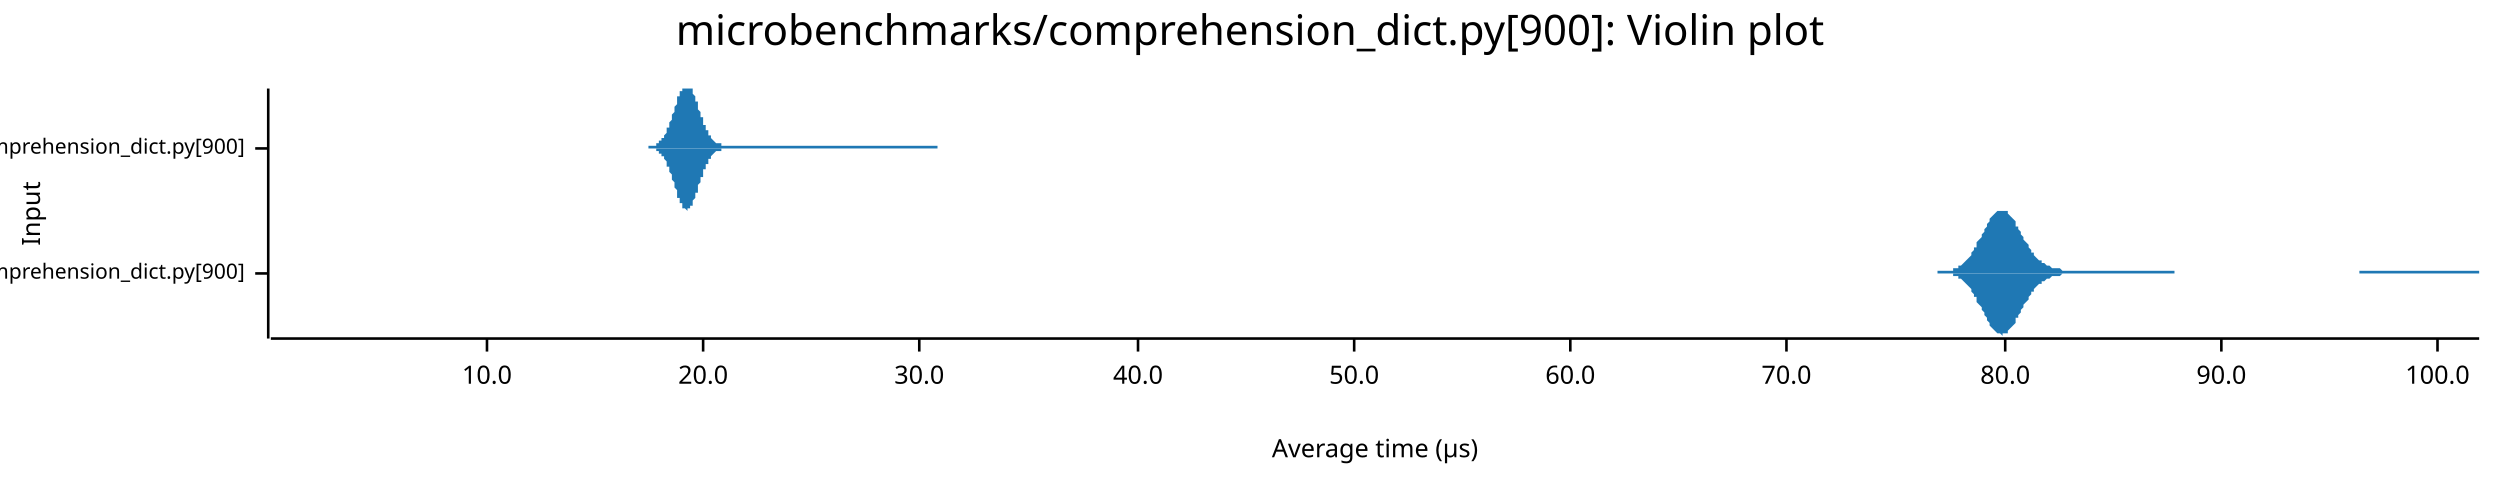
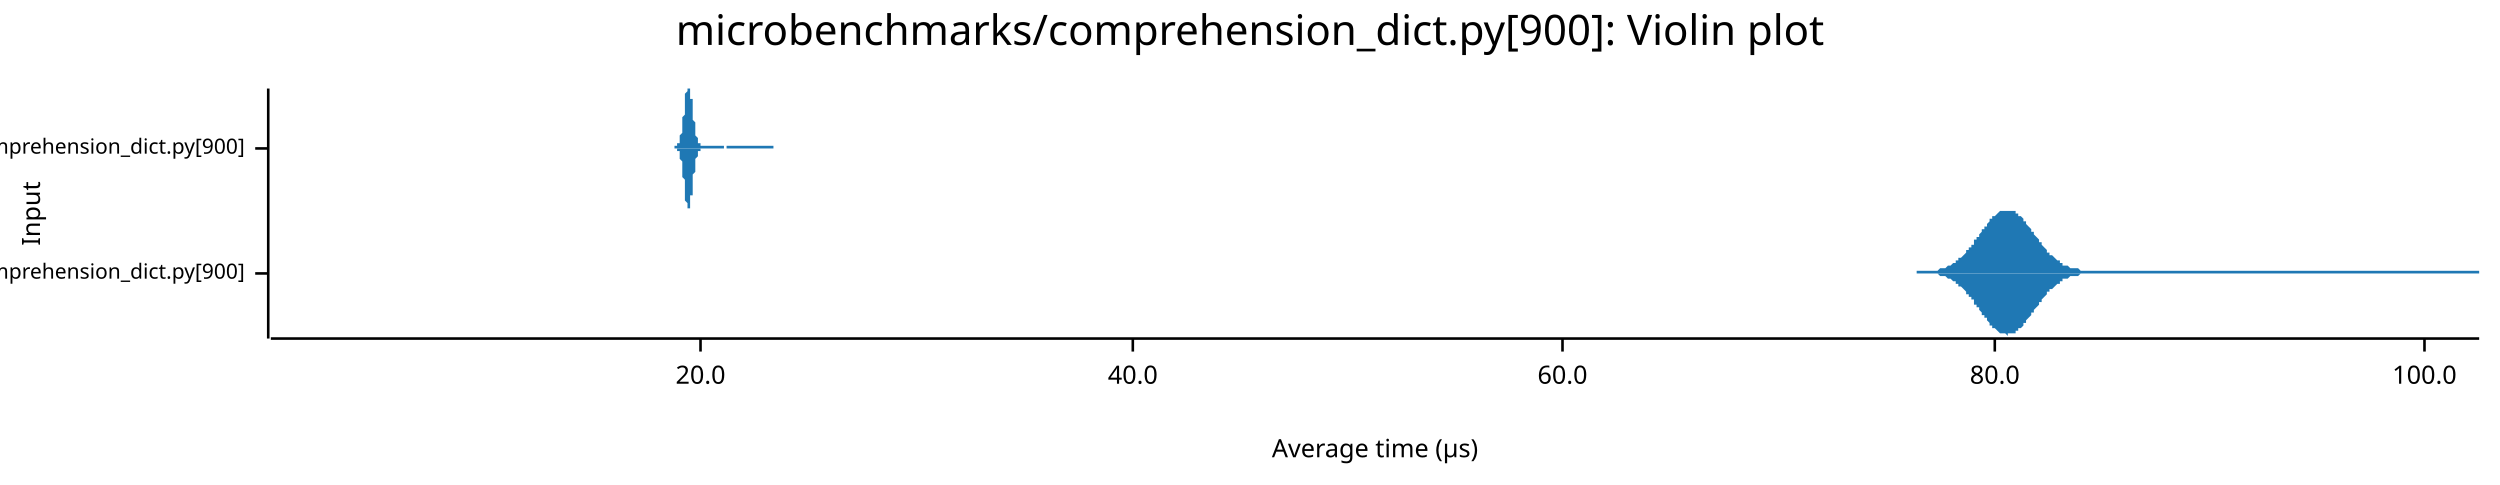
<svg xmlns="http://www.w3.org/2000/svg" width="960" height="186" viewBox="0 0 960 186">
  <text x="480" y="5" dy="0.76em" text-anchor="middle" font-family="sans-serif" font-size="16.129" opacity="1" fill="#000000">
microbenchmarks/comprehension_dict.py[900]: Violin plot
</text>
  <text x="8" y="82" dy="0.76em" text-anchor="middle" font-family="sans-serif" font-size="9.677" opacity="1" fill="#000000" transform="rotate(270, 8, 82)">
Input
</text>
  <text x="528" y="178" dy="-0.5ex" text-anchor="middle" font-family="sans-serif" font-size="9.677" opacity="1" fill="#000000">
Average time (µs)
</text>
  <polyline fill="none" opacity="1" stroke="#000000" stroke-width="1" points="103,34 103,130 " />
  <text x="94" y="105" dy="0.5ex" text-anchor="end" font-family="sans-serif" font-size="8.065" opacity="1" fill="#000000">
microbenchmarks/rustpython/comprehension_dict.py[900]
</text>
  <polyline fill="none" opacity="1" stroke="#000000" stroke-width="1" points="98,105 103,105 " />
  <text x="94" y="57" dy="0.5ex" text-anchor="end" font-family="sans-serif" font-size="8.065" opacity="1" fill="#000000">
microbenchmarks/cpython/comprehension_dict.py[900]
</text>
  <polyline fill="none" opacity="1" stroke="#000000" stroke-width="1" points="98,57 103,57 " />
  <polyline fill="none" opacity="1" stroke="#000000" stroke-width="1" points="104,130 952,130 " />
-   <text x="187" y="140" dy="0.76em" text-anchor="middle" font-family="sans-serif" font-size="9.677" opacity="1" fill="#000000">
- 10.0
- </text>
-   <polyline fill="none" opacity="1" stroke="#000000" stroke-width="1" points="187,130 187,135 " />
-   <text x="270" y="140" dy="0.76em" text-anchor="middle" font-family="sans-serif" font-size="9.677" opacity="1" fill="#000000">
+   <text x="269" y="140" dy="0.76em" text-anchor="middle" font-family="sans-serif" font-size="9.677" opacity="1" fill="#000000">
20.0
</text>
-   <polyline fill="none" opacity="1" stroke="#000000" stroke-width="1" points="270,130 270,135 " />
-   <text x="353" y="140" dy="0.76em" text-anchor="middle" font-family="sans-serif" font-size="9.677" opacity="1" fill="#000000">
- 30.0
- </text>
-   <polyline fill="none" opacity="1" stroke="#000000" stroke-width="1" points="353,130 353,135 " />
-   <text x="437" y="140" dy="0.76em" text-anchor="middle" font-family="sans-serif" font-size="9.677" opacity="1" fill="#000000">
+   <polyline fill="none" opacity="1" stroke="#000000" stroke-width="1" points="269,130 269,135 " />
+   <text x="435" y="140" dy="0.76em" text-anchor="middle" font-family="sans-serif" font-size="9.677" opacity="1" fill="#000000">
40.0
</text>
-   <polyline fill="none" opacity="1" stroke="#000000" stroke-width="1" points="437,130 437,135 " />
-   <text x="520" y="140" dy="0.76em" text-anchor="middle" font-family="sans-serif" font-size="9.677" opacity="1" fill="#000000">
- 50.0
- </text>
-   <polyline fill="none" opacity="1" stroke="#000000" stroke-width="1" points="520,130 520,135 " />
-   <text x="603" y="140" dy="0.76em" text-anchor="middle" font-family="sans-serif" font-size="9.677" opacity="1" fill="#000000">
+   <polyline fill="none" opacity="1" stroke="#000000" stroke-width="1" points="435,130 435,135 " />
+   <text x="600" y="140" dy="0.76em" text-anchor="middle" font-family="sans-serif" font-size="9.677" opacity="1" fill="#000000">
60.0
</text>
-   <polyline fill="none" opacity="1" stroke="#000000" stroke-width="1" points="603,130 603,135 " />
-   <text x="686" y="140" dy="0.76em" text-anchor="middle" font-family="sans-serif" font-size="9.677" opacity="1" fill="#000000">
- 70.0
- </text>
-   <polyline fill="none" opacity="1" stroke="#000000" stroke-width="1" points="686,130 686,135 " />
-   <text x="770" y="140" dy="0.76em" text-anchor="middle" font-family="sans-serif" font-size="9.677" opacity="1" fill="#000000">
+   <polyline fill="none" opacity="1" stroke="#000000" stroke-width="1" points="600,130 600,135 " />
+   <text x="766" y="140" dy="0.76em" text-anchor="middle" font-family="sans-serif" font-size="9.677" opacity="1" fill="#000000">
80.0
</text>
-   <polyline fill="none" opacity="1" stroke="#000000" stroke-width="1" points="770,130 770,135 " />
-   <text x="853" y="140" dy="0.76em" text-anchor="middle" font-family="sans-serif" font-size="9.677" opacity="1" fill="#000000">
- 90.0
- </text>
-   <polyline fill="none" opacity="1" stroke="#000000" stroke-width="1" points="853,130 853,135 " />
-   <text x="936" y="140" dy="0.76em" text-anchor="middle" font-family="sans-serif" font-size="9.677" opacity="1" fill="#000000">
+   <polyline fill="none" opacity="1" stroke="#000000" stroke-width="1" points="766,130 766,135 " />
+   <text x="931" y="140" dy="0.76em" text-anchor="middle" font-family="sans-serif" font-size="9.677" opacity="1" fill="#000000">
100.0
</text>
-   <polyline fill="none" opacity="1" stroke="#000000" stroke-width="1" points="936,130 936,135 " />
-   <polygon opacity="1" fill="#1F78B4" points="744,104 744,104 745,104 745,104 746,104 746,104 747,104 747,104 747,104 748,104 748,104 749,104 749,104 749,104 750,104 750,103 751,103 751,103 752,103 752,103 752,102 753,102 753,102 754,101 754,101 754,101 755,100 755,100 756,99 756,99 757,98 757,97 757,97 758,96 758,95 759,95 759,94 759,93 760,92 760,92 761,91 761,90 762,89 762,88 762,88 763,87 763,86 764,85 764,85 764,84 765,83 765,83 766,82 766,82 767,81 767,81 767,81 768,81 768,81 769,81 769,81 769,81 770,81 770,81 771,81 771,82 771,82 772,83 772,83 773,84 773,84 774,85 774,86 774,87 775,87 775,88 776,89 776,90 776,90 777,91 777,92 778,93 778,93 779,94 779,95 779,95 780,96 780,97 781,97 781,98 781,98 782,99 782,99 783,100 783,100 784,100 784,101 784,101 785,101 785,101 786,102 786,102 786,102 787,102 787,102 788,103 788,103 789,103 789,103 789,103 790,103 790,103 791,103 791,103 791,103 792,104 792,104 793,104 793,104 794,104 794,104 794,104 795,104 795,104 796,104 796,104 796,104 797,104 797,104 798,104 798,104 799,104 799,104 799,104 800,104 800,104 801,104 801,104 801,104 802,104 802,104 803,104 803,104 804,104 804,104 804,104 805,104 805,104 806,104 806,104 806,104 807,104 807,104 808,104 808,104 808,104 809,104 809,104 810,104 810,104 811,104 811,104 811,104 812,104 812,104 813,104 813,104 813,104 814,104 814,104 815,104 815,104 816,104 816,104 816,104 817,104 817,104 818,104 818,104 818,104 819,104 819,104 820,104 820,104 821,104 821,104 821,104 822,104 822,104 823,104 823,104 823,104 824,104 824,104 825,104 825,104 826,104 826,104 826,104 827,104 827,104 828,104 828,104 828,104 829,104 829,104 830,104 830,104 831,104 831,104 831,104 832,104 832,104 833,104 833,104 833,104 834,104 834,104 835,104 835,105 836,105 836,105 836,105 837,105 837,105 838,105 838,105 838,105 839,105 839,105 840,105 840,105 841,105 841,105 841,105 842,105 842,105 843,105 843,105 843,105 844,105 844,105 845,105 845,105 845,105 846,105 846,105 847,105 847,105 848,105 848,105 848,105 849,105 849,105 850,105 850,105 850,105 851,105 851,105 852,105 852,105 853,105 853,105 853,105 854,105 854,105 855,105 855,105 855,105 856,105 856,105 857,105 857,105 858,105 858,105 858,105 859,105 859,105 860,105 860,105 860,105 861,105 861,105 862,105 862,105 863,105 863,105 863,105 864,105 864,105 865,105 865,105 865,105 866,105 866,105 867,105 867,105 868,105 868,105 868,105 869,105 869,105 870,105 870,105 870,105 871,105 871,105 872,105 872,105 873,105 873,105 873,105 874,105 874,105 875,105 875,105 875,105 876,105 876,105 877,105 877,105 878,105 878,105 878,105 879,105 879,105 880,105 880,105 880,105 881,105 881,105 882,105 882,105 882,105 883,105 883,105 884,105 884,105 885,105 885,105 885,105 886,105 886,105 887,105 887,105 887,105 888,105 888,105 889,105 889,105 890,105 890,105 890,105 891,105 891,105 892,105 892,105 892,105 893,105 893,105 894,105 894,105 895,105 895,105 895,105 896,105 896,105 897,105 897,105 897,105 898,105 898,105 899,105 899,105 900,105 900,105 900,105 901,105 901,105 902,105 902,105 902,105 903,105 903,105 904,105 904,105 905,105 905,105 905,105 906,105 906,104 907,104 907,104 907,104 908,104 908,104 909,104 909,104 910,104 910,104 910,104 911,104 911,104 912,104 912,104 912,104 913,104 913,104 914,104 914,104 915,104 915,104 915,104 916,104 916,104 917,104 917,104 917,104 918,104 918,104 919,104 919,104 919,104 920,104 920,104 921,104 921,104 922,104 922,104 922,104 923,104 923,104 924,104 924,104 924,104 925,104 925,104 926,104 926,104 927,104 927,104 927,104 928,104 928,104 929,104 929,104 929,104 930,104 930,104 931,104 931,104 932,104 932,104 932,104 933,104 933,104 934,104 934,104 934,104 935,104 935,104 936,104 936,104 937,104 937,104 937,104 938,104 938,104 939,104 939,104 939,104 940,104 940,104 941,104 941,104 942,104 942,104 942,104 943,104 943,104 944,104 944,104 944,104 945,104 945,104 946,104 946,104 947,104 947,104 947,104 948,104 948,104 949,104 949,104 949,104 950,104 950,104 951,104 951,104 952,104 952,105 744,105 " />
-   <polygon opacity="1" fill="#1F78B4" points="744,105 744,105 745,105 745,105 746,105 746,105 747,105 747,105 747,105 748,105 748,105 749,105 749,105 749,105 750,105 750,106 751,106 751,106 752,106 752,106 752,107 753,107 753,107 754,108 754,108 754,108 755,109 755,109 756,110 756,110 757,111 757,112 757,112 758,113 758,114 759,114 759,115 759,116 760,117 760,117 761,118 761,119 762,120 762,121 762,121 763,122 763,123 764,124 764,124 764,125 765,126 765,126 766,127 766,127 767,128 767,128 767,128 768,128 768,128 769,129 769,128 769,128 770,128 770,128 771,128 771,127 771,127 772,126 772,126 773,125 773,125 774,124 774,123 774,122 775,122 775,121 776,120 776,119 776,119 777,118 777,117 778,116 778,116 779,115 779,114 779,114 780,113 780,112 781,112 781,111 781,111 782,110 782,110 783,109 783,109 784,109 784,108 784,108 785,108 785,108 786,107 786,107 786,107 787,107 787,107 788,106 788,106 789,106 789,106 789,106 790,106 790,106 791,106 791,106 791,106 792,105 792,105 793,105 793,105 794,105 794,105 794,105 795,105 795,105 796,105 796,105 796,105 797,105 797,105 798,105 798,105 799,105 799,105 799,105 800,105 800,105 801,105 801,105 801,105 802,105 802,105 803,105 803,105 804,105 804,105 804,105 805,105 805,105 806,105 806,105 806,105 807,105 807,105 808,105 808,105 808,105 809,105 809,105 810,105 810,105 811,105 811,105 811,105 812,105 812,105 813,105 813,105 813,105 814,105 814,105 815,105 815,105 816,105 816,105 816,105 817,105 817,105 818,105 818,105 818,105 819,105 819,105 820,105 820,105 821,105 821,105 821,105 822,105 822,105 823,105 823,105 823,105 824,105 824,105 825,105 825,105 826,105 826,105 826,105 827,105 827,105 828,105 828,105 828,105 829,105 829,105 830,105 830,105 831,105 831,105 831,105 832,105 832,105 833,105 833,105 833,105 834,105 834,105 835,105 835,105 836,105 836,105 836,105 837,105 837,105 838,105 838,105 838,105 839,105 839,105 840,105 840,105 841,105 841,105 841,105 842,105 842,105 843,105 843,105 843,105 844,105 844,105 845,105 845,105 845,105 846,105 846,105 847,105 847,105 848,105 848,105 848,105 849,105 849,105 850,105 850,105 850,105 851,105 851,105 852,105 852,105 853,105 853,105 853,105 854,105 854,105 855,105 855,105 855,105 856,105 856,105 857,105 857,105 858,105 858,105 858,105 859,105 859,105 860,105 860,105 860,105 861,105 861,105 862,105 862,105 863,105 863,105 863,105 864,105 864,105 865,105 865,105 865,105 866,105 866,105 867,105 867,105 868,105 868,105 868,105 869,105 869,105 870,105 870,105 870,105 871,105 871,105 872,105 872,105 873,105 873,105 873,105 874,105 874,105 875,105 875,105 875,105 876,105 876,105 877,105 877,105 878,105 878,105 878,105 879,105 879,105 880,105 880,105 880,105 881,105 881,105 882,105 882,105 882,105 883,105 883,105 884,105 884,105 885,105 885,105 885,105 886,105 886,105 887,105 887,105 887,105 888,105 888,105 889,105 889,105 890,105 890,105 890,105 891,105 891,105 892,105 892,105 892,105 893,105 893,105 894,105 894,105 895,105 895,105 895,105 896,105 896,105 897,105 897,105 897,105 898,105 898,105 899,105 899,105 900,105 900,105 900,105 901,105 901,105 902,105 902,105 902,105 903,105 903,105 904,105 904,105 905,105 905,105 905,105 906,105 906,105 907,105 907,105 907,105 908,105 908,105 909,105 909,105 910,105 910,105 910,105 911,105 911,105 912,105 912,105 912,105 913,105 913,105 914,105 914,105 915,105 915,105 915,105 916,105 916,105 917,105 917,105 917,105 918,105 918,105 919,105 919,105 919,105 920,105 920,105 921,105 921,105 922,105 922,105 922,105 923,105 923,105 924,105 924,105 924,105 925,105 925,105 926,105 926,105 927,105 927,105 927,105 928,105 928,105 929,105 929,105 929,105 930,105 930,105 931,105 931,105 932,105 932,105 932,105 933,105 933,105 934,105 934,105 934,105 935,105 935,105 936,105 936,105 937,105 937,105 937,105 938,105 938,105 939,105 939,105 939,105 940,105 940,105 941,105 941,105 942,105 942,105 942,105 943,105 943,105 944,105 944,105 944,105 945,105 945,105 946,105 946,105 947,105 947,105 947,105 948,105 948,105 949,105 949,105 949,105 950,105 950,105 951,105 951,105 952,105 952,105 744,105 " />
-   <polygon opacity="1" fill="#1F78B4" points="249,56 249,56 250,56 250,56 250,56 250,56 250,56 251,56 251,56 251,56 251,56 252,56 252,56 252,55 252,55 252,55 253,55 253,55 253,55 253,54 254,54 254,54 254,54 254,53 254,53 255,53 255,52 255,52 255,52 256,51 256,51 256,50 256,50 256,49 257,49 257,48 257,47 257,47 258,46 258,46 258,45 258,44 258,44 259,43 259,42 259,41 259,41 260,40 260,39 260,39 260,38 260,37 261,37 261,36 261,36 261,35 262,35 262,34 262,34 262,34 262,34 263,34 263,34 263,34 263,34 264,34 264,34 264,34 264,34 264,34 265,34 265,34 265,34 265,34 266,34 266,35 266,35 266,36 266,36 267,37 267,38 267,38 267,39 268,39 268,40 268,41 268,42 268,42 269,43 269,44 269,44 269,45 270,45 270,46 270,47 270,47 270,48 271,48 271,49 271,49 271,50 272,50 272,51 272,51 272,52 272,52 273,52 273,53 273,53 273,53 274,54 274,54 274,54 274,54 274,54 275,55 275,55 275,55 275,55 276,55 276,55 276,55 276,55 276,55 277,55 277,56 277,56 277,56 278,56 278,56 278,56 278,56 278,56 279,56 279,56 279,56 279,56 280,56 280,56 280,56 280,56 280,56 281,56 281,56 281,56 281,56 282,56 282,56 282,56 282,56 282,56 283,56 283,56 283,56 283,56 283,56 284,56 284,56 284,56 284,56 285,56 285,56 285,56 285,56 285,56 286,56 286,56 286,56 286,56 287,56 287,56 287,56 287,56 287,56 288,56 288,56 288,56 288,56 289,56 289,56 289,56 289,56 289,56 290,56 290,56 290,56 290,56 291,56 291,56 291,56 291,56 291,56 292,56 292,56 292,56 292,56 293,56 293,56 293,56 293,56 293,56 294,56 294,56 294,56 294,56 295,56 295,56 295,56 295,56 295,56 296,56 296,56 296,56 296,56 297,56 297,56 297,56 297,56 297,56 298,56 298,56 298,56 298,56 299,56 299,56 299,56 299,56 299,56 300,56 300,56 300,56 300,56 301,56 301,56 301,56 301,56 301,56 302,56 302,56 302,56 302,56 303,56 303,56 303,56 303,56 303,56 304,56 304,56 304,56 304,56 305,56 305,56 305,56 305,56 305,56 306,56 306,56 306,56 306,56 307,56 307,56 307,56 307,56 307,56 308,56 308,56 308,56 308,56 309,56 309,56 309,56 309,56 309,56 310,56 310,56 310,56 310,56 311,56 311,56 311,56 311,56 311,56 312,56 312,56 312,56 312,56 313,56 313,56 313,56 313,56 313,56 314,56 314,56 314,56 314,56 315,56 315,56 315,56 315,56 315,56 316,56 316,56 316,56 316,56 317,56 317,56 317,56 317,56 317,56 318,56 318,56 318,56 318,56 318,56 319,56 319,56 319,56 319,56 320,56 320,56 320,56 320,56 320,56 321,56 321,56 321,56 321,56 322,56 322,56 322,56 322,56 322,56 323,56 323,56 323,56 323,56 324,56 324,56 324,56 324,56 324,56 325,56 325,56 325,56 325,56 326,56 326,56 326,56 326,56 326,56 327,56 327,56 327,56 327,56 328,56 328,56 328,56 328,56 328,56 329,56 329,56 329,56 329,56 330,56 330,56 330,56 330,56 330,56 331,56 331,56 331,56 331,56 332,56 332,56 332,56 332,56 332,56 333,56 333,56 333,56 333,56 334,56 334,56 334,56 334,56 334,56 335,56 335,56 335,56 335,56 336,56 336,56 336,56 336,56 336,56 337,56 337,56 337,56 337,56 338,56 338,56 338,56 338,56 338,56 339,56 339,56 339,56 339,56 340,56 340,56 340,56 340,56 340,56 341,56 341,56 341,56 341,56 342,56 342,56 342,56 342,56 342,56 343,56 343,56 343,56 343,56 344,56 344,56 344,56 344,56 344,56 345,56 345,56 345,56 345,56 346,56 346,56 346,56 346,56 346,56 347,56 347,56 347,56 347,56 348,56 348,56 348,56 348,56 348,56 349,56 349,56 349,56 349,56 350,56 350,56 350,56 350,56 350,56 351,56 351,56 351,56 351,56 351,56 352,56 352,56 352,56 352,56 353,56 353,56 353,56 353,56 353,56 354,56 354,56 354,56 354,56 355,56 355,56 355,56 355,56 355,56 356,56 356,56 356,56 356,56 357,56 357,56 357,56 357,56 357,56 358,56 358,56 358,56 358,56 359,56 359,56 359,56 359,56 359,56 360,56 360,57 249,57 " />
-   <polygon opacity="1" fill="#1F78B4" points="249,57 249,57 250,57 250,57 250,57 250,57 250,57 251,57 251,57 251,57 251,57 252,57 252,57 252,58 252,58 252,58 253,58 253,58 253,58 253,59 254,59 254,59 254,59 254,60 254,60 255,60 255,61 255,61 255,61 256,62 256,62 256,63 256,63 256,64 257,64 257,65 257,66 257,66 258,67 258,67 258,68 258,69 258,69 259,70 259,71 259,72 259,72 260,73 260,74 260,74 260,75 260,76 261,76 261,77 261,77 261,78 262,78 262,79 262,79 262,79 262,80 263,80 263,80 263,80 263,80 264,81 264,80 264,80 264,80 264,80 265,80 265,80 265,79 265,79 266,79 266,78 266,78 266,77 266,77 267,76 267,75 267,75 267,74 268,74 268,73 268,72 268,71 268,71 269,70 269,69 269,69 269,68 270,68 270,67 270,66 270,66 270,65 271,65 271,64 271,64 271,63 272,63 272,62 272,62 272,61 272,61 273,61 273,60 273,60 273,60 274,59 274,59 274,59 274,59 274,59 275,58 275,58 275,58 275,58 276,58 276,58 276,58 276,58 276,58 277,58 277,57 277,57 277,57 278,57 278,57 278,57 278,57 278,57 279,57 279,57 279,57 279,57 280,57 280,57 280,57 280,57 280,57 281,57 281,57 281,57 281,57 282,57 282,57 282,57 282,57 282,57 283,57 283,57 283,57 283,57 283,57 284,57 284,57 284,57 284,57 285,57 285,57 285,57 285,57 285,57 286,57 286,57 286,57 286,57 287,57 287,57 287,57 287,57 287,57 288,57 288,57 288,57 288,57 289,57 289,57 289,57 289,57 289,57 290,57 290,57 290,57 290,57 291,57 291,57 291,57 291,57 291,57 292,57 292,57 292,57 292,57 293,57 293,57 293,57 293,57 293,57 294,57 294,57 294,57 294,57 295,57 295,57 295,57 295,57 295,57 296,57 296,57 296,57 296,57 297,57 297,57 297,57 297,57 297,57 298,57 298,57 298,57 298,57 299,57 299,57 299,57 299,57 299,57 300,57 300,57 300,57 300,57 301,57 301,57 301,57 301,57 301,57 302,57 302,57 302,57 302,57 303,57 303,57 303,57 303,57 303,57 304,57 304,57 304,57 304,57 305,57 305,57 305,57 305,57 305,57 306,57 306,57 306,57 306,57 307,57 307,57 307,57 307,57 307,57 308,57 308,57 308,57 308,57 309,57 309,57 309,57 309,57 309,57 310,57 310,57 310,57 310,57 311,57 311,57 311,57 311,57 311,57 312,57 312,57 312,57 312,57 313,57 313,57 313,57 313,57 313,57 314,57 314,57 314,57 314,57 315,57 315,57 315,57 315,57 315,57 316,57 316,57 316,57 316,57 317,57 317,57 317,57 317,57 317,57 318,57 318,57 318,57 318,57 318,57 319,57 319,57 319,57 319,57 320,57 320,57 320,57 320,57 320,57 321,57 321,57 321,57 321,57 322,57 322,57 322,57 322,57 322,57 323,57 323,57 323,57 323,57 324,57 324,57 324,57 324,57 324,57 325,57 325,57 325,57 325,57 326,57 326,57 326,57 326,57 326,57 327,57 327,57 327,57 327,57 328,57 328,57 328,57 328,57 328,57 329,57 329,57 329,57 329,57 330,57 330,57 330,57 330,57 330,57 331,57 331,57 331,57 331,57 332,57 332,57 332,57 332,57 332,57 333,57 333,57 333,57 333,57 334,57 334,57 334,57 334,57 334,57 335,57 335,57 335,57 335,57 336,57 336,57 336,57 336,57 336,57 337,57 337,57 337,57 337,57 338,57 338,57 338,57 338,57 338,57 339,57 339,57 339,57 339,57 340,57 340,57 340,57 340,57 340,57 341,57 341,57 341,57 341,57 342,57 342,57 342,57 342,57 342,57 343,57 343,57 343,57 343,57 344,57 344,57 344,57 344,57 344,57 345,57 345,57 345,57 345,57 346,57 346,57 346,57 346,57 346,57 347,57 347,57 347,57 347,57 348,57 348,57 348,57 348,57 348,57 349,57 349,57 349,57 349,57 350,57 350,57 350,57 350,57 350,57 351,57 351,57 351,57 351,57 351,57 352,57 352,57 352,57 352,57 353,57 353,57 353,57 353,57 353,57 354,57 354,57 354,57 354,57 355,57 355,57 355,57 355,57 355,57 356,57 356,57 356,57 356,57 357,57 357,57 357,57 357,57 357,57 358,57 358,57 358,57 358,57 359,57 359,57 359,57 359,57 359,57 360,57 360,57 249,57 " />
+   <polyline fill="none" opacity="1" stroke="#000000" stroke-width="1" points="931,130 931,135 " />
+   <polygon opacity="1" fill="#1F78B4" points="736,104 737,104 737,104 738,104 738,104 739,104 739,104 739,104 740,104 740,104 741,104 741,104 742,104 742,104 742,104 743,104 743,104 744,104 744,104 745,103 745,103 746,103 746,103 746,103 747,103 747,103 748,102 748,102 749,102 749,102 749,102 750,101 750,101 751,101 751,100 752,100 752,100 752,99 753,99 753,99 754,98 754,98 755,97 755,97 755,96 756,96 756,95 757,95 757,94 758,94 758,93 758,92 759,92 759,91 760,91 760,90 761,89 761,89 761,88 762,88 762,87 763,87 763,86 764,85 764,85 764,84 765,84 765,83 766,83 766,83 767,82 767,82 767,82 768,81 768,81 769,81 769,81 770,81 770,81 771,81 771,81 771,81 772,81 772,81 773,81 773,81 774,81 774,82 774,82 775,82 775,83 776,83 776,83 777,84 777,84 777,85 778,85 778,86 779,87 779,87 780,88 780,88 780,89 781,89 781,90 782,91 782,91 783,92 783,92 783,93 784,93 784,94 785,95 785,95 786,96 786,96 786,97 787,97 787,98 788,98 788,98 789,99 789,99 789,99 790,100 790,100 791,100 791,101 792,101 792,101 792,102 793,102 793,102 794,102 794,102 795,103 795,103 795,103 796,103 796,103 797,103 797,103 798,103 798,103 799,104 799,104 799,104 800,104 800,104 801,104 801,104 802,104 802,104 802,104 803,104 803,104 804,104 804,104 805,104 805,104 805,104 806,104 806,104 807,104 807,104 808,104 808,104 808,104 809,104 809,104 810,104 810,104 811,104 811,104 811,104 812,104 812,104 813,104 813,104 814,104 814,104 814,104 815,104 815,104 816,104 816,104 817,104 817,104 817,104 818,104 818,104 819,104 819,104 820,104 820,104 820,104 821,104 821,104 822,104 822,104 823,104 823,104 824,104 824,104 824,104 825,104 825,104 826,104 826,104 827,104 827,104 827,104 828,104 828,104 829,104 829,104 830,104 830,104 830,104 831,104 831,104 832,104 832,104 833,104 833,104 833,104 834,104 834,104 835,104 835,104 836,104 836,104 836,104 837,104 837,104 838,104 838,104 839,104 839,104 839,104 840,104 840,104 841,104 841,104 842,104 842,104 842,104 843,104 843,104 844,104 844,104 845,104 845,104 845,104 846,104 846,104 847,104 847,104 848,104 848,104 849,104 849,104 849,104 850,104 850,104 851,104 851,104 852,104 852,104 852,104 853,104 853,104 854,104 854,104 855,104 855,104 855,104 856,104 856,104 857,104 857,104 858,104 858,104 858,104 859,104 859,104 860,104 860,104 861,104 861,104 861,104 862,104 862,104 863,104 863,104 864,104 864,104 864,104 865,104 865,104 866,104 866,104 867,104 867,104 867,104 868,104 868,104 869,104 869,104 870,104 870,104 870,104 871,104 871,104 872,104 872,104 873,104 873,104 873,104 874,104 874,104 875,104 875,104 876,104 876,104 877,104 877,104 877,104 878,104 878,104 879,104 879,104 880,104 880,104 880,104 881,104 881,104 882,104 882,104 883,104 883,104 883,104 884,104 884,104 885,104 885,104 886,104 886,104 886,104 887,104 887,104 888,104 888,104 889,104 889,104 889,104 890,104 890,104 891,104 891,104 892,104 892,104 892,104 893,104 893,104 894,104 894,104 895,104 895,104 895,104 896,104 896,104 897,104 897,104 898,104 898,104 898,104 899,104 899,104 900,104 900,104 901,104 901,104 902,104 902,104 902,104 903,104 903,104 904,104 904,104 905,104 905,104 905,104 906,104 906,104 907,104 907,104 908,104 908,104 908,104 909,104 909,104 910,104 910,104 911,104 911,104 911,104 912,104 912,104 913,104 913,104 914,104 914,104 914,104 915,104 915,104 916,104 916,104 917,104 917,104 917,104 918,104 918,104 919,104 919,104 920,104 920,104 920,104 921,104 921,104 922,104 922,104 923,104 923,104 923,104 924,104 924,104 925,104 925,104 926,104 926,104 927,104 927,104 927,104 928,104 928,104 929,104 929,104 930,104 930,104 930,104 931,104 931,104 932,104 932,104 933,104 933,104 933,104 934,104 934,104 935,104 935,104 936,104 936,104 936,104 937,104 937,104 938,104 938,104 939,104 939,104 939,104 940,104 940,104 941,104 941,104 942,104 942,104 942,104 943,104 943,104 944,104 944,104 945,104 945,104 945,104 946,104 946,104 947,104 947,104 948,104 948,104 948,104 949,104 949,104 950,104 950,104 951,104 951,104 952,104 952,105 736,105 " />
+   <polygon opacity="1" fill="#1F78B4" points="736,105 737,105 737,105 738,105 738,105 739,105 739,105 739,105 740,105 740,105 741,105 741,105 742,105 742,105 742,105 743,105 743,105 744,105 744,105 745,106 745,106 746,106 746,106 746,106 747,106 747,106 748,107 748,107 749,107 749,107 749,107 750,108 750,108 751,108 751,109 752,109 752,109 752,110 753,110 753,110 754,111 754,111 755,112 755,112 755,113 756,113 756,114 757,114 757,115 758,115 758,116 758,117 759,117 759,118 760,118 760,119 761,120 761,120 761,121 762,121 762,122 763,122 763,123 764,124 764,124 764,125 765,125 765,126 766,126 766,126 767,127 767,127 767,127 768,128 768,128 769,128 769,128 770,128 770,128 771,129 771,128 771,128 772,128 772,128 773,128 773,128 774,128 774,127 774,127 775,127 775,126 776,126 776,126 777,125 777,125 777,124 778,124 778,123 779,122 779,122 780,121 780,121 780,120 781,120 781,119 782,118 782,118 783,117 783,117 783,116 784,116 784,115 785,114 785,114 786,113 786,113 786,112 787,112 787,111 788,111 788,111 789,110 789,110 789,110 790,109 790,109 791,109 791,108 792,108 792,108 792,107 793,107 793,107 794,107 794,107 795,106 795,106 795,106 796,106 796,106 797,106 797,106 798,106 798,106 799,105 799,105 799,105 800,105 800,105 801,105 801,105 802,105 802,105 802,105 803,105 803,105 804,105 804,105 805,105 805,105 805,105 806,105 806,105 807,105 807,105 808,105 808,105 808,105 809,105 809,105 810,105 810,105 811,105 811,105 811,105 812,105 812,105 813,105 813,105 814,105 814,105 814,105 815,105 815,105 816,105 816,105 817,105 817,105 817,105 818,105 818,105 819,105 819,105 820,105 820,105 820,105 821,105 821,105 822,105 822,105 823,105 823,105 824,105 824,105 824,105 825,105 825,105 826,105 826,105 827,105 827,105 827,105 828,105 828,105 829,105 829,105 830,105 830,105 830,105 831,105 831,105 832,105 832,105 833,105 833,105 833,105 834,105 834,105 835,105 835,105 836,105 836,105 836,105 837,105 837,105 838,105 838,105 839,105 839,105 839,105 840,105 840,105 841,105 841,105 842,105 842,105 842,105 843,105 843,105 844,105 844,105 845,105 845,105 845,105 846,105 846,105 847,105 847,105 848,105 848,105 849,105 849,105 849,105 850,105 850,105 851,105 851,105 852,105 852,105 852,105 853,105 853,105 854,105 854,105 855,105 855,105 855,105 856,105 856,105 857,105 857,105 858,105 858,105 858,105 859,105 859,105 860,105 860,105 861,105 861,105 861,105 862,105 862,105 863,105 863,105 864,105 864,105 864,105 865,105 865,105 866,105 866,105 867,105 867,105 867,105 868,105 868,105 869,105 869,105 870,105 870,105 870,105 871,105 871,105 872,105 872,105 873,105 873,105 873,105 874,105 874,105 875,105 875,105 876,105 876,105 877,105 877,105 877,105 878,105 878,105 879,105 879,105 880,105 880,105 880,105 881,105 881,105 882,105 882,105 883,105 883,105 883,105 884,105 884,105 885,105 885,105 886,105 886,105 886,105 887,105 887,105 888,105 888,105 889,105 889,105 889,105 890,105 890,105 891,105 891,105 892,105 892,105 892,105 893,105 893,105 894,105 894,105 895,105 895,105 895,105 896,105 896,105 897,105 897,105 898,105 898,105 898,105 899,105 899,105 900,105 900,105 901,105 901,105 902,105 902,105 902,105 903,105 903,105 904,105 904,105 905,105 905,105 905,105 906,105 906,105 907,105 907,105 908,105 908,105 908,105 909,105 909,105 910,105 910,105 911,105 911,105 911,105 912,105 912,105 913,105 913,105 914,105 914,105 914,105 915,105 915,105 916,105 916,105 917,105 917,105 917,105 918,105 918,105 919,105 919,105 920,105 920,105 920,105 921,105 921,105 922,105 922,105 923,105 923,105 923,105 924,105 924,105 925,105 925,105 926,105 926,105 927,105 927,105 927,105 928,105 928,105 929,105 929,105 930,105 930,105 930,105 931,105 931,105 932,105 932,105 933,105 933,105 933,105 934,105 934,105 935,105 935,105 936,105 936,105 936,105 937,105 937,105 938,105 938,105 939,105 939,105 939,105 940,105 940,105 941,105 941,105 942,105 942,105 942,105 943,105 943,105 944,105 944,105 945,105 945,105 945,105 946,105 946,105 947,105 947,105 948,105 948,105 948,105 949,105 949,105 950,105 950,105 951,105 951,105 952,105 952,105 736,105 " />
+   <polygon opacity="1" fill="#1F78B4" points="259,56 259,56 259,56 259,56 259,56 259,56 259,56 259,56 259,56 259,56 259,56 260,56 260,56 260,56 260,56 260,56 260,56 260,56 260,56 260,56 260,56 260,55 260,55 261,55 261,55 261,55 261,55 261,54 261,54 261,54 261,54 261,53 261,53 261,53 261,52 261,52 262,51 262,51 262,51 262,50 262,50 262,49 262,48 262,48 262,47 262,47 262,46 262,45 262,45 263,44 263,43 263,43 263,42 263,41 263,40 263,40 263,39 263,38 263,38 263,37 263,37 263,36 264,35 264,35 264,34 264,34 264,34 264,34 264,34 264,34 264,34 264,34 264,34 264,34 264,34 265,34 265,34 265,34 265,34 265,34 265,34 265,34 265,35 265,35 265,36 265,36 265,37 265,38 266,38 266,39 266,40 266,40 266,41 266,42 266,42 266,43 266,44 266,44 266,45 266,46 266,46 267,47 267,47 267,48 267,49 267,49 267,50 267,50 267,51 267,51 267,51 267,52 267,52 267,52 268,53 268,53 268,53 268,54 268,54 268,54 268,54 268,54 268,55 268,55 268,55 268,55 269,55 269,55 269,55 269,55 269,55 269,56 269,56 269,56 269,56 269,56 269,56 269,56 269,56 270,56 270,56 270,56 270,56 270,56 270,56 270,56 270,56 270,56 270,56 270,56 270,56 270,56 271,56 271,56 271,56 271,56 271,56 271,56 271,56 271,56 271,56 271,56 271,56 271,56 271,56 272,56 272,56 272,56 272,56 272,56 272,56 272,56 272,56 272,56 272,56 272,56 272,56 272,56 273,56 273,56 273,56 273,56 273,56 273,56 273,56 273,56 273,56 273,56 273,56 273,56 273,56 274,56 274,56 274,56 274,56 274,56 274,56 274,56 274,56 274,56 274,56 274,56 274,56 274,56 275,56 275,56 275,56 275,56 275,56 275,56 275,56 275,56 275,56 275,56 275,56 275,56 275,56 276,56 276,56 276,56 276,56 276,56 276,56 276,56 276,56 276,56 276,56 276,56 276,56 277,56 277,56 277,56 277,56 277,56 277,56 277,56 277,56 277,56 277,56 277,56 277,56 277,56 278,56 278,56 278,56 278,56 278,56 278,56 278,56 278,56 278,56 278,56 278,56 278,57 278,57 279,57 279,57 279,57 279,57 279,57 279,57 279,57 279,57 279,57 279,56 279,56 279,56 279,56 280,56 280,56 280,56 280,56 280,56 280,56 280,56 280,56 280,56 280,56 280,56 280,56 280,56 281,56 281,56 281,56 281,56 281,56 281,56 281,56 281,56 281,56 281,56 281,56 281,56 281,56 282,56 282,56 282,56 282,56 282,56 282,56 282,56 282,56 282,56 282,56 282,56 282,56 282,56 283,56 283,56 283,56 283,56 283,56 283,56 283,56 283,56 283,56 283,56 283,56 283,56 283,56 284,56 284,56 284,56 284,56 284,56 284,56 284,56 284,56 284,56 284,56 284,56 284,56 285,56 285,56 285,56 285,56 285,56 285,56 285,56 285,56 285,56 285,56 285,56 285,56 285,56 286,56 286,56 286,56 286,56 286,56 286,56 286,56 286,56 286,56 286,56 286,56 286,56 286,56 287,56 287,56 287,56 287,56 287,56 287,56 287,56 287,56 287,56 287,56 287,56 287,56 287,56 288,56 288,56 288,56 288,56 288,56 288,56 288,56 288,56 288,56 288,56 288,56 288,56 288,56 289,56 289,56 289,56 289,56 289,56 289,56 289,56 289,56 289,56 289,56 289,56 289,56 289,56 290,56 290,56 290,56 290,56 290,56 290,56 290,56 290,56 290,56 290,56 290,56 290,56 290,56 291,56 291,56 291,56 291,56 291,56 291,56 291,56 291,56 291,56 291,56 291,56 291,56 291,56 292,56 292,56 292,56 292,56 292,56 292,56 292,56 292,56 292,56 292,56 292,56 292,56 293,56 293,56 293,56 293,56 293,56 293,56 293,56 293,56 293,56 293,56 293,56 293,56 293,56 294,56 294,56 294,56 294,56 294,56 294,56 294,56 294,56 294,56 294,56 294,56 294,56 294,56 295,56 295,56 295,56 295,56 295,56 295,56 295,56 295,56 295,56 295,56 295,56 295,56 295,56 296,56 296,56 296,56 296,56 296,56 296,56 296,56 296,56 296,56 296,56 296,56 296,56 296,56 297,56 297,56 297,56 297,56 297,56 297,56 297,56 297,56 297,56 297,56 297,56 297,56 297,56 297,57 259,57 " />
+   <polygon opacity="1" fill="#1F78B4" points="259,57 259,57 259,57 259,57 259,57 259,57 259,57 259,57 259,57 259,57 259,57 260,57 260,57 260,57 260,57 260,57 260,57 260,57 260,57 260,57 260,57 260,58 260,58 261,58 261,58 261,58 261,58 261,59 261,59 261,59 261,59 261,60 261,60 261,60 261,61 261,61 262,62 262,62 262,62 262,63 262,63 262,64 262,65 262,65 262,66 262,66 262,67 262,68 262,68 263,69 263,70 263,70 263,71 263,72 263,73 263,73 263,74 263,75 263,75 263,76 263,77 263,77 264,78 264,78 264,79 264,79 264,79 264,80 264,80 264,80 264,80 264,80 264,81 264,81 264,80 265,80 265,80 265,80 265,80 265,79 265,79 265,79 265,78 265,78 265,77 265,77 265,76 265,75 266,75 266,74 266,73 266,73 266,72 266,71 266,71 266,70 266,69 266,69 266,68 266,67 266,67 267,66 267,66 267,65 267,64 267,64 267,63 267,63 267,62 267,62 267,62 267,61 267,61 267,61 268,60 268,60 268,60 268,59 268,59 268,59 268,59 268,59 268,58 268,58 268,58 268,58 269,58 269,58 269,58 269,58 269,58 269,57 269,57 269,57 269,57 269,57 269,57 269,57 269,57 270,57 270,57 270,57 270,57 270,57 270,57 270,57 270,57 270,57 270,57 270,57 270,57 270,57 271,57 271,57 271,57 271,57 271,57 271,57 271,57 271,57 271,57 271,57 271,57 271,57 271,57 272,57 272,57 272,57 272,57 272,57 272,57 272,57 272,57 272,57 272,57 272,57 272,57 272,57 273,57 273,57 273,57 273,57 273,57 273,57 273,57 273,57 273,57 273,57 273,57 273,57 273,57 274,57 274,57 274,57 274,57 274,57 274,57 274,57 274,57 274,57 274,57 274,57 274,57 274,57 275,57 275,57 275,57 275,57 275,57 275,57 275,57 275,57 275,57 275,57 275,57 275,57 275,57 276,57 276,57 276,57 276,57 276,57 276,57 276,57 276,57 276,57 276,57 276,57 276,57 277,57 277,57 277,57 277,57 277,57 277,57 277,57 277,57 277,57 277,57 277,57 277,57 277,57 278,57 278,57 278,57 278,57 278,57 278,57 278,57 278,57 278,57 278,57 278,57 278,57 278,57 279,57 279,57 279,57 279,57 279,57 279,57 279,57 279,57 279,57 279,57 279,57 279,57 279,57 280,57 280,57 280,57 280,57 280,57 280,57 280,57 280,57 280,57 280,57 280,57 280,57 280,57 281,57 281,57 281,57 281,57 281,57 281,57 281,57 281,57 281,57 281,57 281,57 281,57 281,57 282,57 282,57 282,57 282,57 282,57 282,57 282,57 282,57 282,57 282,57 282,57 282,57 282,57 283,57 283,57 283,57 283,57 283,57 283,57 283,57 283,57 283,57 283,57 283,57 283,57 283,57 284,57 284,57 284,57 284,57 284,57 284,57 284,57 284,57 284,57 284,57 284,57 284,57 285,57 285,57 285,57 285,57 285,57 285,57 285,57 285,57 285,57 285,57 285,57 285,57 285,57 286,57 286,57 286,57 286,57 286,57 286,57 286,57 286,57 286,57 286,57 286,57 286,57 286,57 287,57 287,57 287,57 287,57 287,57 287,57 287,57 287,57 287,57 287,57 287,57 287,57 287,57 288,57 288,57 288,57 288,57 288,57 288,57 288,57 288,57 288,57 288,57 288,57 288,57 288,57 289,57 289,57 289,57 289,57 289,57 289,57 289,57 289,57 289,57 289,57 289,57 289,57 289,57 290,57 290,57 290,57 290,57 290,57 290,57 290,57 290,57 290,57 290,57 290,57 290,57 290,57 291,57 291,57 291,57 291,57 291,57 291,57 291,57 291,57 291,57 291,57 291,57 291,57 291,57 292,57 292,57 292,57 292,57 292,57 292,57 292,57 292,57 292,57 292,57 292,57 292,57 293,57 293,57 293,57 293,57 293,57 293,57 293,57 293,57 293,57 293,57 293,57 293,57 293,57 294,57 294,57 294,57 294,57 294,57 294,57 294,57 294,57 294,57 294,57 294,57 294,57 294,57 295,57 295,57 295,57 295,57 295,57 295,57 295,57 295,57 295,57 295,57 295,57 295,57 295,57 296,57 296,57 296,57 296,57 296,57 296,57 296,57 296,57 296,57 296,57 296,57 296,57 296,57 297,57 297,57 297,57 297,57 297,57 297,57 297,57 297,57 297,57 297,57 297,57 297,57 297,57 297,57 259,57 " />
</svg>
